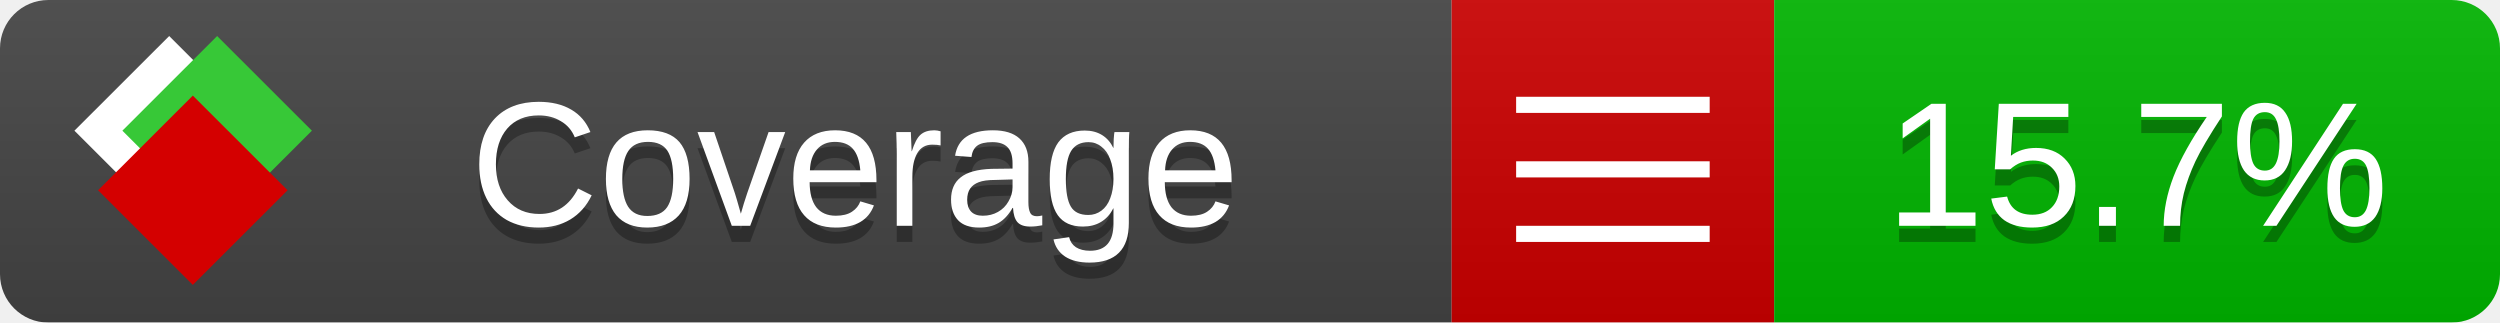
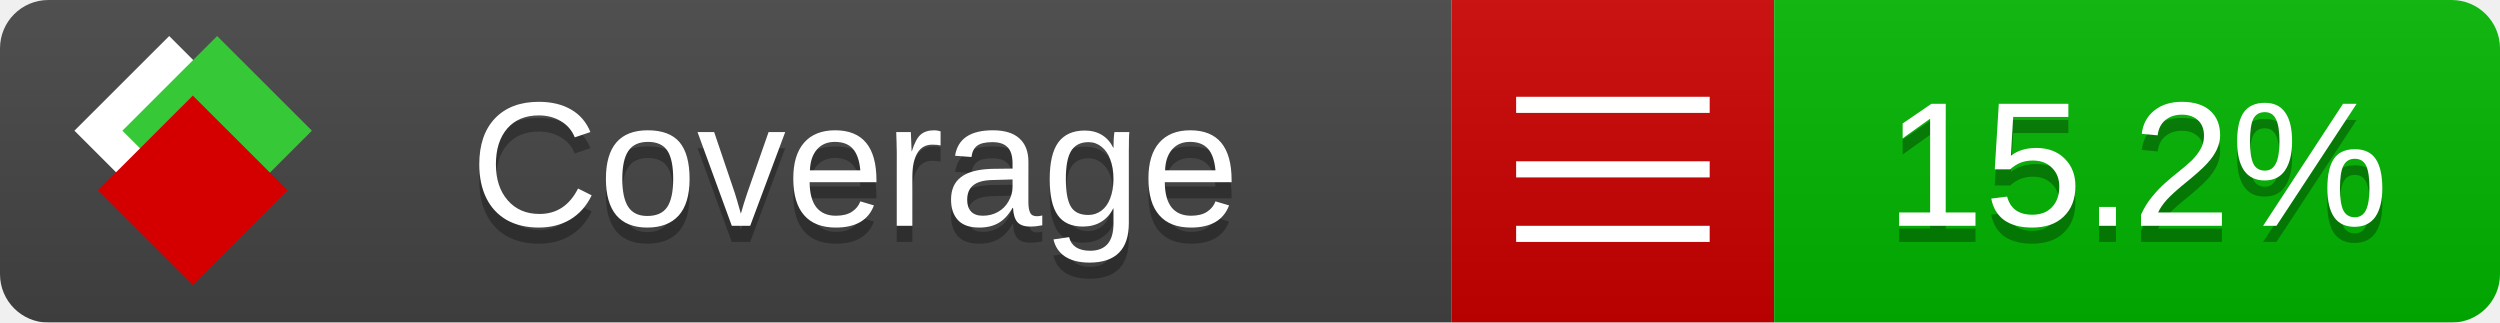
<svg xmlns="http://www.w3.org/2000/svg" xmlns:xlink="http://www.w3.org/1999/xlink" width="155" height="20">
  <style type="text/css">
          
            @keyframes fade1 {
                0% { visibility: visible; opacity: 1; }
               23% { visibility: visible; opacity: 1; }
               25% { visibility: hidden; opacity: 0; }
               48% { visibility: hidden; opacity: 0; }
               50% { visibility: hidden; opacity: 0; }
               73% { visibility: hidden; opacity: 0; }
               75% { visibility: hidden; opacity: 0; }
               98% { visibility: hidden; opacity: 0; }
              100% { visibility: visible; opacity: 1; }
            }
            @keyframes fade2 {
                0% { visibility: hidden; opacity: 0; }
               23% { visibility: hidden; opacity: 0; }
               25% { visibility: visible; opacity: 1; }
               48% { visibility: visible; opacity: 1; }
               50% { visibility: hidden; opacity: 0; }
               73% { visibility: hidden; opacity: 0; }
               75% { visibility: hidden; opacity: 0; }
               98% { visibility: hidden; opacity: 0; }
              100% { visibility: hidden; opacity: 0; }
            }
            @keyframes fade3 {
                0% { visibility: hidden; opacity: 0; }
               23% { visibility: hidden; opacity: 0; }
               25% { visibility: hidden; opacity: 0; }
               48% { visibility: hidden; opacity: 0; }
               50% { visibility: visible; opacity: 1; }
               73% { visibility: visible; opacity: 1; }
               75% { visibility: hidden; opacity: 0; }
               98% { visibility: hidden; opacity: 0; }
              100% { visibility: hidden; opacity: 0; }
            }
            @keyframes fade4 {
                0% { visibility: hidden; opacity: 0; }
               23% { visibility: hidden; opacity: 0; }
               25% { visibility: hidden; opacity: 0; }
               48% { visibility: hidden; opacity: 0; }
               50% { visibility: hidden; opacity: 0; }
               73% { visibility: hidden; opacity: 0; }
               75% { visibility: visible; opacity: 1; }
               98% { visibility: visible; opacity: 1; }
              100% { visibility: hidden; opacity: 0; }
            }
            .linecoverage {
                animation-duration: 15s;
                animation-name: fade1;
                animation-iteration-count: infinite;
            }
            .branchcoverage {
                animation-duration: 15s;
                animation-name: fade2;
                animation-iteration-count: infinite;
            }
            .methodcoverage {
                animation-duration: 15s;
                animation-name: fade3;
                animation-iteration-count: infinite;
            }
            .fullmethodcoverage {
                animation-duration: 15s;
                animation-name: fade4;
                animation-iteration-count: infinite;
            }
          
    </style>
  <defs>
    <linearGradient id="gradient" x2="0" y2="100%">
      <stop offset="0" stop-color="#bbb" stop-opacity=".1" />
      <stop offset="1" stop-opacity=".1" />
    </linearGradient>
    <linearGradient id="c">
      <stop offset="0" stop-color="#d40000" />
      <stop offset="1" stop-color="#ff2a2a" />
    </linearGradient>
    <linearGradient id="a">
      <stop offset="0" stop-color="#e0e0de" />
      <stop offset="1" stop-color="#fff" />
    </linearGradient>
    <linearGradient id="b">
      <stop offset="0" stop-color="#37c837" />
      <stop offset="1" stop-color="#217821" />
    </linearGradient>
    <linearGradient xlink:href="#a" id="e" x1="106.44" x2="69.96" y1="-11.96" y2="-46.84" gradientTransform="matrix(-.8426 -.00045 -.00045 -.8426 -94.27 -75.82)" gradientUnits="userSpaceOnUse" />
    <linearGradient xlink:href="#b" id="f" x1="56.19" x2="77.97" y1="-23.45" y2="10.62" gradientTransform="matrix(.8426 .00045 .00045 .8426 94.27 75.82)" gradientUnits="userSpaceOnUse" />
    <linearGradient xlink:href="#c" id="g" x1="79.98" x2="132.9" y1="10.79" y2="10.79" gradientTransform="matrix(.8426 .00045 .00045 .8426 94.27 75.82)" gradientUnits="userSpaceOnUse" />
    <mask id="mask">
      <rect width="155" height="20" rx="3" fill="#fff" />
    </mask>
    <g id="icon" transform="matrix(.04486 0 0 .04481 -.48 -.63)">
      <rect width="52.92" height="52.92" x="-109.72" y="-27.13" fill="url(#e)" transform="rotate(-135)" />
      <rect width="52.92" height="52.92" x="70.19" y="-39.18" fill="url(#f)" transform="rotate(45)" />
      <rect width="52.92" height="52.92" x="80.05" y="-15.74" fill="url(#g)" transform="rotate(45)" />
    </g>
  </defs>
  <g mask="url(#mask)">
    <rect x="0" y="0" width="90" height="20" fill="#444" />
    <rect x="90" y="0" width="20" height="20" fill="#c00" />
    <rect x="110" y="0" width="45" height="20" fill="#00B600" />
    <rect x="0" y="0" width="155" height="20" fill="url(#gradient)" />
  </g>
  <g>
    <path class="" stroke="#fff" d="M94 6.5 h12 M94 10.5 h12 M94 14.5 h12" />
  </g>
  <g fill="#fff" text-anchor="middle" font-family="Verdana,Arial,Geneva,sans-serif" font-size="11">
    <a xlink:href="https://github.com/danielpalme/ReportGenerator" target="_top">
      <use xlink:href="#icon" transform="translate(3,1) scale(3.5)" />
    </a>
    <text x="53" y="15" fill="#010101" fill-opacity=".3">Coverage</text>
    <text x="53" y="14" fill="#fff">Coverage</text>
-     <text class="" x="132.5" y="15" fill="#010101" fill-opacity=".3">15.7%</text>
-     <text class="" x="132.5" y="14">15.7%</text>
+     <text class="" x="132.5" y="15" fill="#010101" fill-opacity=".3">15.2%</text>
+     <text class="" x="132.5" y="14">15.2%</text>
  </g>
  <g>
    <rect class="" x="90" y="0" width="65" height="20" fill-opacity="0" />
  </g>
</svg>
